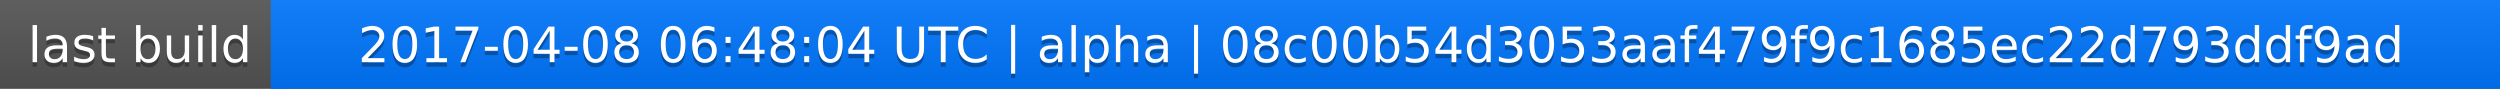
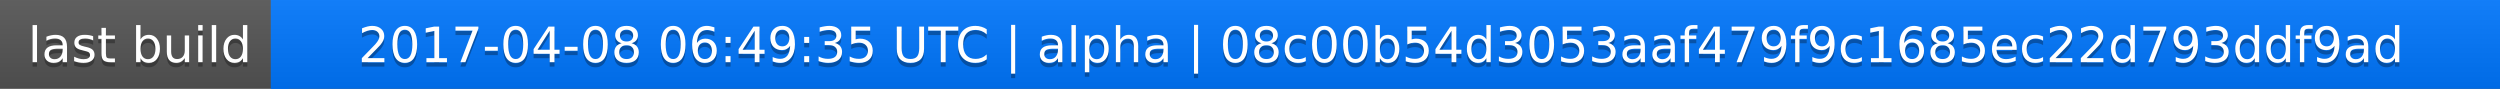
<svg xmlns="http://www.w3.org/2000/svg" width="563" height="20">
  <linearGradient id="a" x2="0" y2="100%">
    <stop offset="0" stop-color="#bbb" stop-opacity=".1" />
    <stop offset="1" stop-opacity=".1" />
  </linearGradient>
  <rect rx="0" width="563" height="20" fill="#555" />
  <rect rx="0" x="61" width="502" height="20" fill="#07f" />
  <path fill="#07f" d="M61 0h4v20h-4z" />
  <rect rx="0" width="563" height="20" fill="url(#a)" />
  <g fill="#fff" text-anchor="middle" font-family="DejaVu Sans,Verdana,Geneva,sans-serif" font-size="11">
    <text x="31.5" y="15" fill="#010101" fill-opacity=".3">last build</text>
    <text x="31.5" y="14">last build</text>
-     <text x="311" y="15" fill="#010101" fill-opacity=".3">2017-04-08 06:48:04 UTC | alpha | 08c00b54d3053aaf479f9c1685ec22d793ddf9ad</text>
-     <text x="311" y="14">2017-04-08 06:48:04 UTC | alpha | 08c00b54d3053aaf479f9c1685ec22d793ddf9ad</text>
+     <text x="311" y="15" fill="#010101" fill-opacity=".3">2017-04-08 06:49:35 UTC | alpha | 08c00b54d3053aaf479f9c1685ec22d793ddf9ad</text>
+     <text x="311" y="14">2017-04-08 06:49:35 UTC | alpha | 08c00b54d3053aaf479f9c1685ec22d793ddf9ad</text>
  </g>
</svg>
